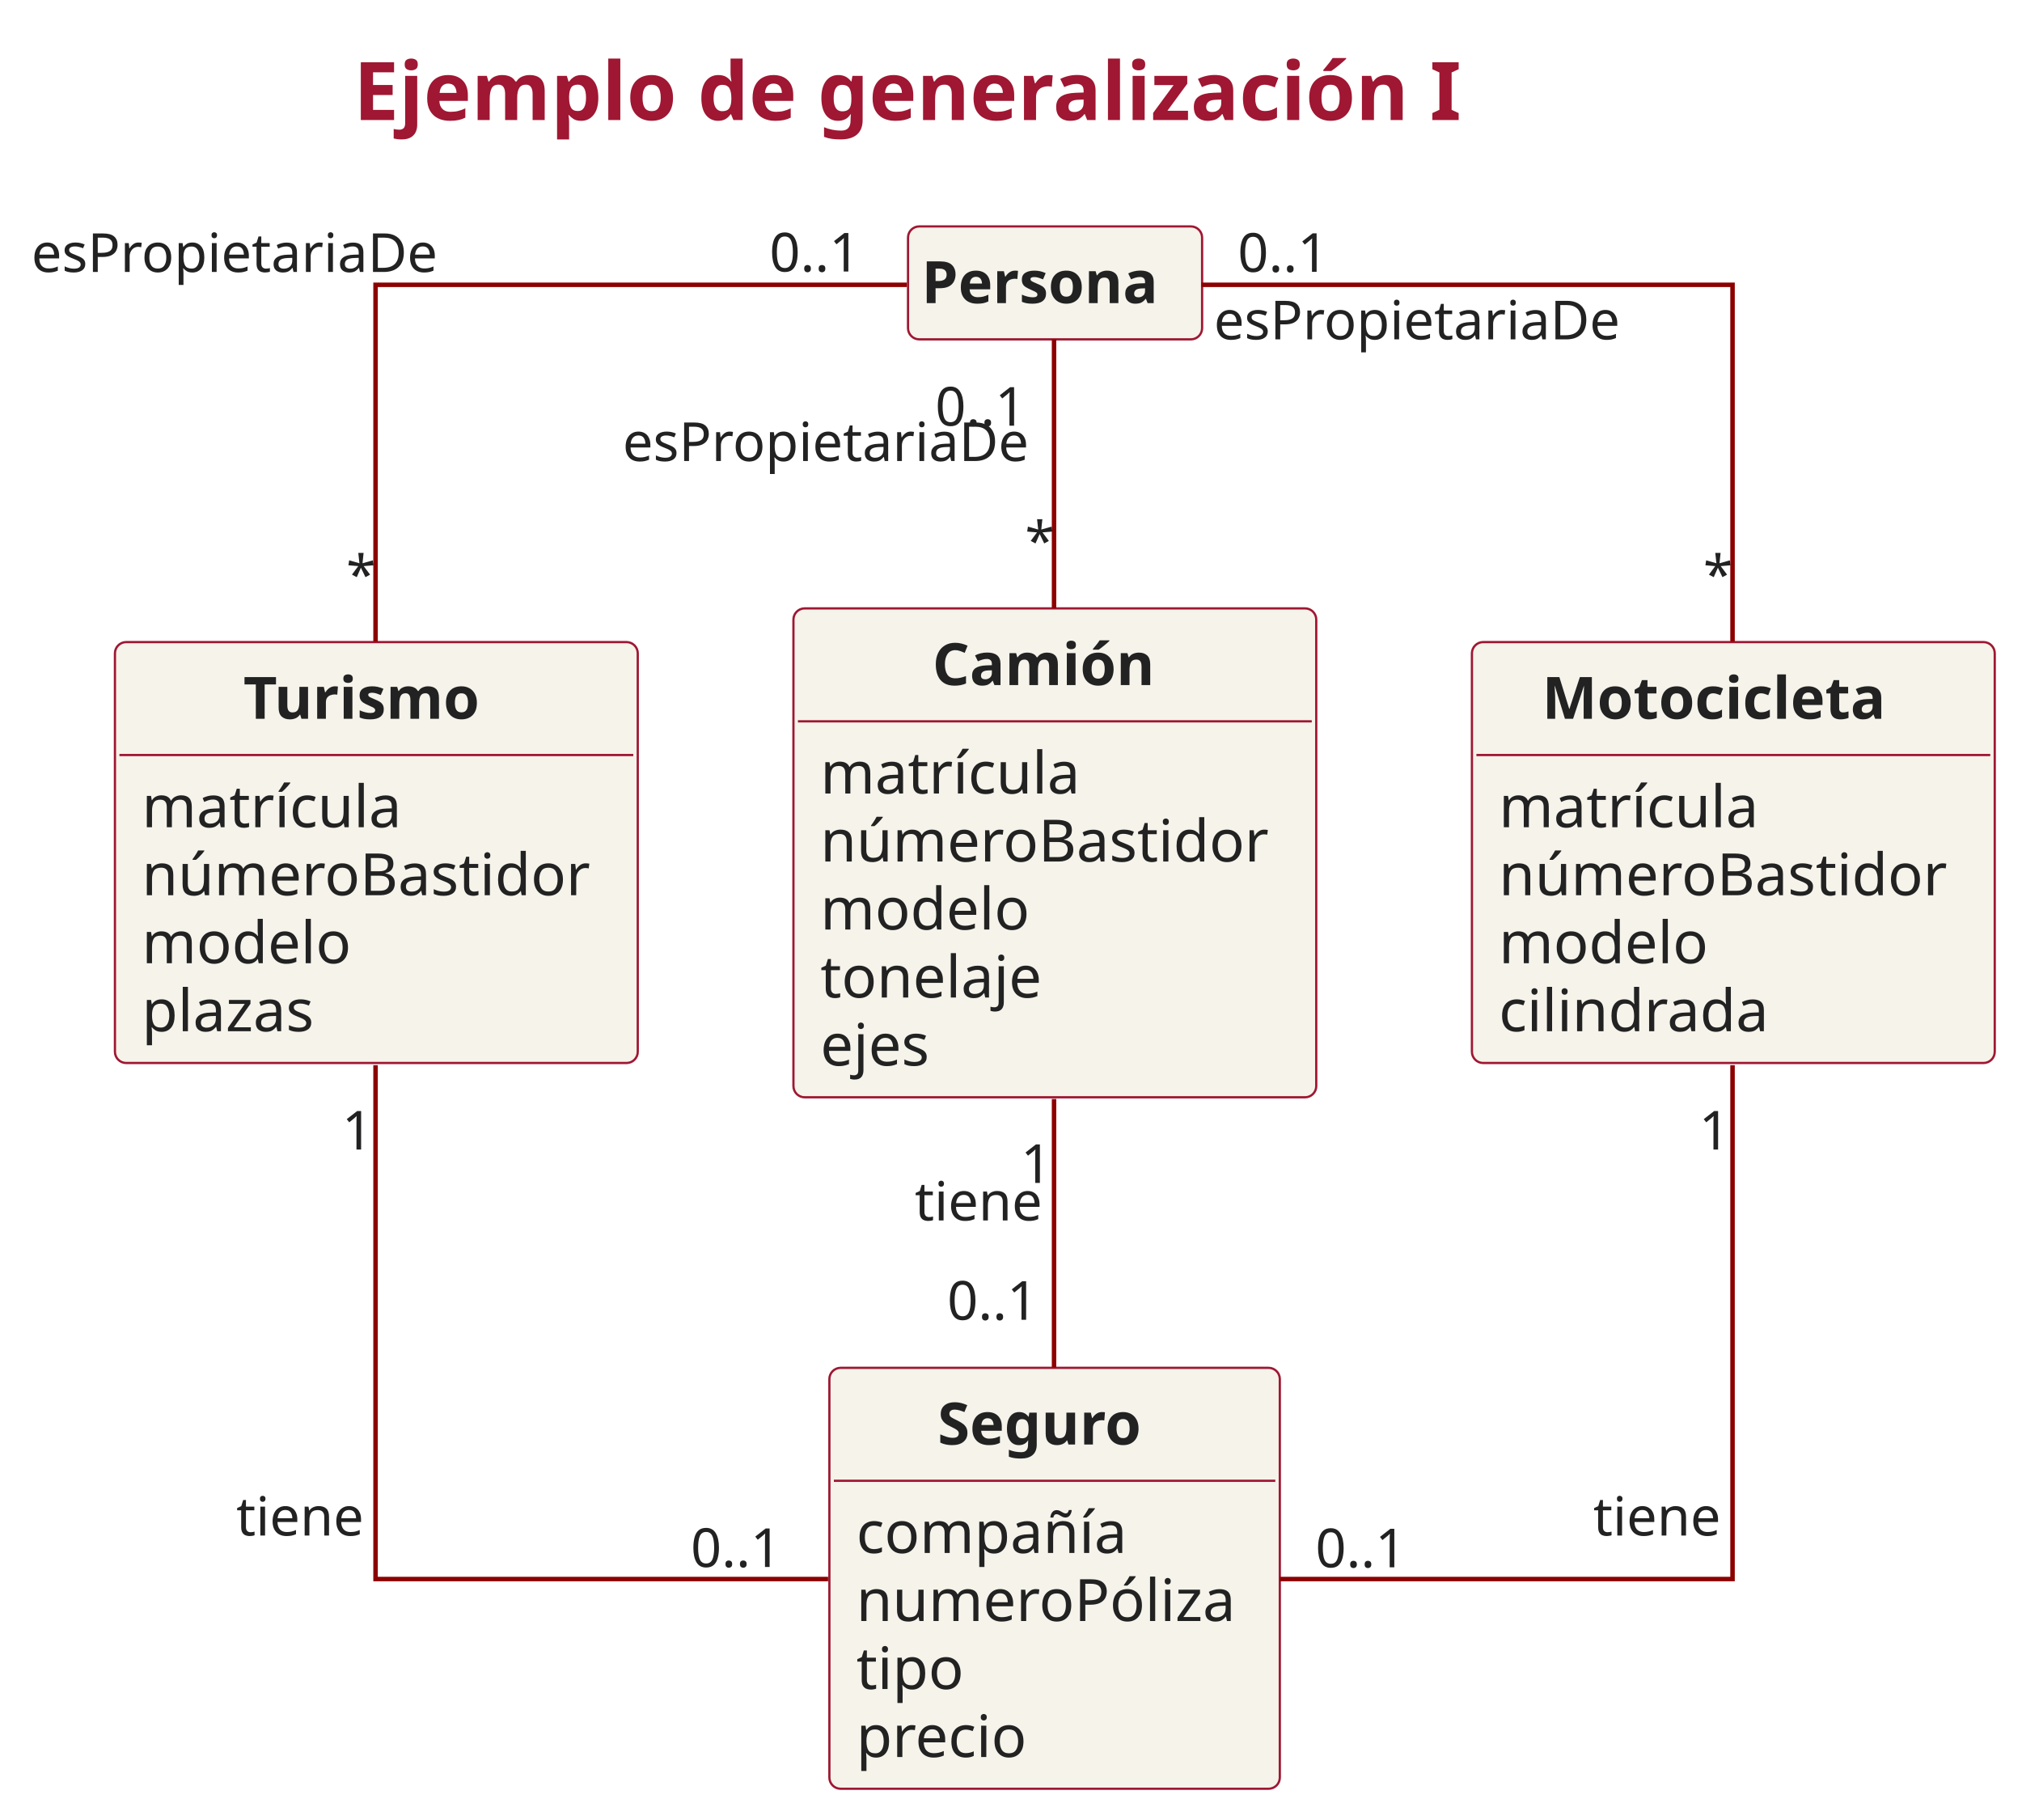
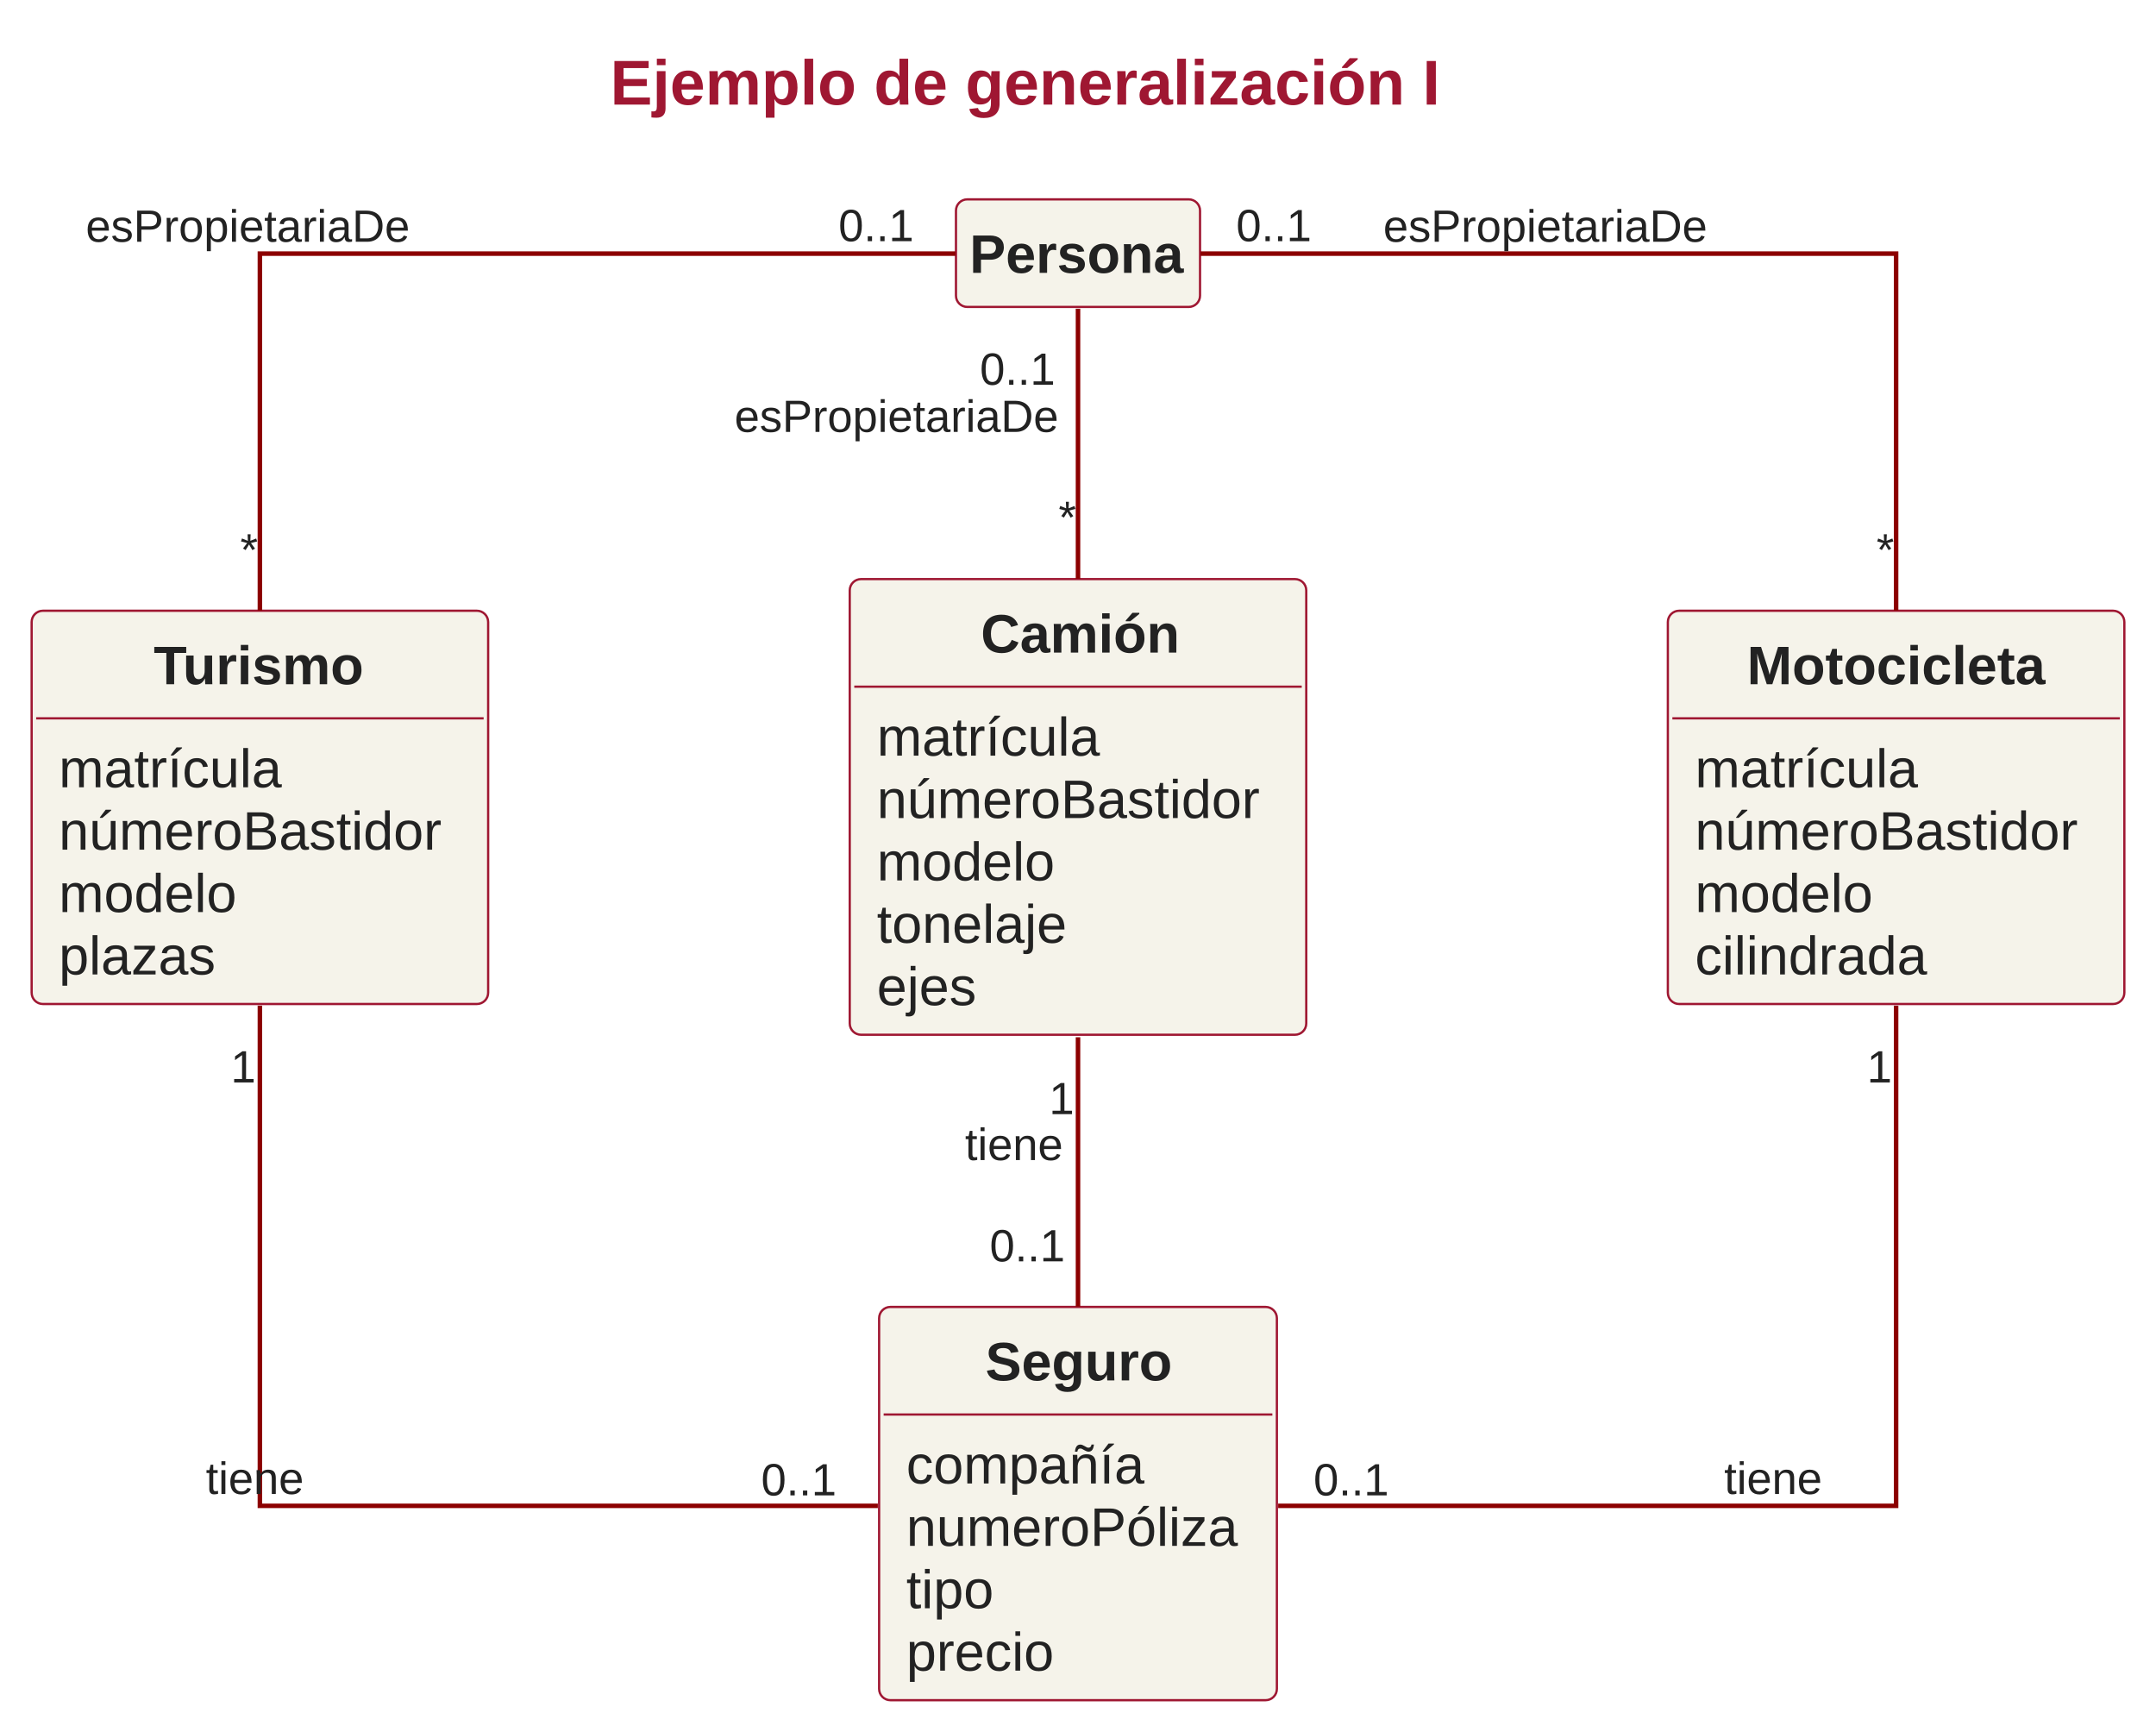
- <svg xmlns="http://www.w3.org/2000/svg" contentStyleType="text/css" height="810px" preserveAspectRatio="none" style="width:900px;height:810px;" version="1.1" viewBox="0 0 900 810" width="900px" zoomAndPan="magnify">
+ <svg xmlns="http://www.w3.org/2000/svg" contentStyleType="text/css" height="766px" preserveAspectRatio="none" style="width:954px;height:766px;" version="1.1" viewBox="0 0 954 766" width="954px" zoomAndPan="magnify">
  <defs />
  <g>
-     <text fill="#9F1732" font-family="sans-serif" font-size="36" font-weight="bold" lengthAdjust="spacing" textLength="559.125" x="157.373" y="53.416">Ejemplo de generalización I</text>
+     <text fill="#9F1732" font-family="Arial" font-size="28" font-weight="bold" lengthAdjust="spacing" textLength="386" x="270" y="46.264">Ejemplo de generalización I</text>
    <g id="elem_Turismo">
-       <rect codeLine="0" fill="#F5F3EA" height="187.328" id="Turismo" rx="5" ry="5" style="stroke:#9F1732;stroke-width:1.0;" width="232.711" x="51.16" y="285.764" />
-       <text fill="#222222" font-family="sans-serif" font-size="26" font-weight="bold" lengthAdjust="spacing" textLength="118.409" x="108.311" y="319.898">Turismo</text>
-       <line style="stroke:#9F1732;stroke-width:1.0;" x1="53.16" x2="281.871" y1="336.03" y2="336.03" />
-       <text fill="#222222" font-family="sans-serif" font-size="26" lengthAdjust="spacing" textLength="123.297" x="63.16" y="368.164">matrícula</text>
-       <text fill="#222222" font-family="sans-serif" font-size="26" lengthAdjust="spacing" textLength="208.711" x="63.16" y="398.429">númeroBastidor</text>
-       <text fill="#222222" font-family="sans-serif" font-size="26" lengthAdjust="spacing" textLength="96.865" x="63.16" y="428.695">modelo</text>
-       <text fill="#222222" font-family="sans-serif" font-size="26" lengthAdjust="spacing" textLength="82.786" x="63.16" y="458.961">plazas</text>
+       <rect codeLine="0" fill="#F5F3EA" height="173.988" id="Turismo" rx="5" ry="5" style="stroke:#9F1732;stroke-width:1.0;" width="202" x="14" y="270.197" />
+       <text fill="#222222" font-family="Arial" font-size="24" font-weight="bold" lengthAdjust="spacing" textLength="94" x="68" y="302.709">Turismo</text>
+       <line style="stroke:#9F1732;stroke-width:1.0;" x1="16" x2="214" y1="317.795" y2="317.795" />
+       <text fill="#222222" font-family="Arial" font-size="24" lengthAdjust="spacing" textLength="102" x="26" y="348.307">matrícula</text>
+       <text fill="#222222" font-family="Arial" font-size="24" lengthAdjust="spacing" textLength="178" x="26" y="375.904">númeroBastidor</text>
+       <text fill="#222222" font-family="Arial" font-size="24" lengthAdjust="spacing" textLength="84" x="26" y="403.502">modelo</text>
+       <text fill="#222222" font-family="Arial" font-size="24" lengthAdjust="spacing" textLength="72" x="26" y="431.1">plazas</text>
    </g>
    <g id="elem_Camión">
-       <rect codeLine="0" fill="#F5F3EA" height="217.594" id="Camión" rx="5" ry="5" style="stroke:#9F1732;stroke-width:1.0;" width="232.711" x="353.16" y="270.764" />
-       <text fill="#222222" font-family="sans-serif" font-size="26" font-weight="bold" lengthAdjust="spacing" textLength="109.002" x="415.014" y="304.898">Camión</text>
-       <line style="stroke:#9F1732;stroke-width:1.0;" x1="355.16" x2="583.871" y1="321.03" y2="321.03" />
-       <text fill="#222222" font-family="sans-serif" font-size="26" lengthAdjust="spacing" textLength="123.297" x="365.16" y="353.164">matrícula</text>
-       <text fill="#222222" font-family="sans-serif" font-size="26" lengthAdjust="spacing" textLength="208.711" x="365.16" y="383.429">númeroBastidor</text>
-       <text fill="#222222" font-family="sans-serif" font-size="26" lengthAdjust="spacing" textLength="96.865" x="365.16" y="413.695">modelo</text>
-       <text fill="#222222" font-family="sans-serif" font-size="26" lengthAdjust="spacing" textLength="104.952" x="365.16" y="443.961">tonelaje</text>
-       <text fill="#222222" font-family="sans-serif" font-size="26" lengthAdjust="spacing" textLength="52.762" x="365.16" y="474.226">ejes</text>
+       <rect codeLine="0" fill="#F5F3EA" height="201.586" id="Camión" rx="5" ry="5" style="stroke:#9F1732;stroke-width:1.0;" width="202" x="376" y="256.197" />
+       <text fill="#222222" font-family="Arial" font-size="24" font-weight="bold" lengthAdjust="spacing" textLength="86" x="434" y="288.709">Camión</text>
+       <line style="stroke:#9F1732;stroke-width:1.0;" x1="378" x2="576" y1="303.795" y2="303.795" />
+       <text fill="#222222" font-family="Arial" font-size="24" lengthAdjust="spacing" textLength="102" x="388" y="334.307">matrícula</text>
+       <text fill="#222222" font-family="Arial" font-size="24" lengthAdjust="spacing" textLength="178" x="388" y="361.904">númeroBastidor</text>
+       <text fill="#222222" font-family="Arial" font-size="24" lengthAdjust="spacing" textLength="84" x="388" y="389.502">modelo</text>
+       <text fill="#222222" font-family="Arial" font-size="24" lengthAdjust="spacing" textLength="88" x="388" y="417.1">tonelaje</text>
+       <text fill="#222222" font-family="Arial" font-size="24" lengthAdjust="spacing" textLength="48" x="388" y="444.697">ejes</text>
    </g>
    <g id="elem_Motocicleta">
-       <rect codeLine="0" fill="#F5F3EA" height="187.328" id="Motocicleta" rx="5" ry="5" style="stroke:#9F1732;stroke-width:1.0;" width="232.711" x="655.16" y="285.764" />
-       <text fill="#222222" font-family="sans-serif" font-size="26" font-weight="bold" lengthAdjust="spacing" textLength="170.282" x="686.374" y="319.898">Motocicleta</text>
-       <line style="stroke:#9F1732;stroke-width:1.0;" x1="657.16" x2="885.871" y1="336.03" y2="336.03" />
-       <text fill="#222222" font-family="sans-serif" font-size="26" lengthAdjust="spacing" textLength="123.297" x="667.16" y="368.164">matrícula</text>
-       <text fill="#222222" font-family="sans-serif" font-size="26" lengthAdjust="spacing" textLength="208.711" x="667.16" y="398.429">númeroBastidor</text>
-       <text fill="#222222" font-family="sans-serif" font-size="26" lengthAdjust="spacing" textLength="96.865" x="667.16" y="428.695">modelo</text>
-       <text fill="#222222" font-family="sans-serif" font-size="26" lengthAdjust="spacing" textLength="128.007" x="667.16" y="458.961">cilindrada</text>
+       <rect codeLine="0" fill="#F5F3EA" height="173.988" id="Motocicleta" rx="5" ry="5" style="stroke:#9F1732;stroke-width:1.0;" width="202" x="738" y="270.197" />
+       <text fill="#222222" font-family="Arial" font-size="24" font-weight="bold" lengthAdjust="spacing" textLength="132" x="773" y="302.709">Motocicleta</text>
+       <line style="stroke:#9F1732;stroke-width:1.0;" x1="740" x2="938" y1="317.795" y2="317.795" />
+       <text fill="#222222" font-family="Arial" font-size="24" lengthAdjust="spacing" textLength="102" x="750" y="348.307">matrícula</text>
+       <text fill="#222222" font-family="Arial" font-size="24" lengthAdjust="spacing" textLength="178" x="750" y="375.904">númeroBastidor</text>
+       <text fill="#222222" font-family="Arial" font-size="24" lengthAdjust="spacing" textLength="84" x="750" y="403.502">modelo</text>
+       <text fill="#222222" font-family="Arial" font-size="24" lengthAdjust="spacing" textLength="108" x="750" y="431.1">cilindrada</text>
    </g>
    <g id="elem_Seguro">
-       <rect codeLine="0" fill="#F5F3EA" height="187.328" id="Seguro" rx="5" ry="5" style="stroke:#9F1732;stroke-width:1.0;" width="200.49" x="369.16" y="608.764" />
-       <text fill="#222222" font-family="sans-serif" font-size="26" font-weight="bold" lengthAdjust="spacing" textLength="104.165" x="417.323" y="642.898">Seguro</text>
-       <line style="stroke:#9F1732;stroke-width:1.0;" x1="371.16" x2="567.65" y1="659.03" y2="659.03" />
-       <text fill="#222222" font-family="sans-serif" font-size="26" lengthAdjust="spacing" textLength="127.601" x="381.16" y="691.164">compañía</text>
-       <text fill="#222222" font-family="sans-serif" font-size="26" lengthAdjust="spacing" textLength="176.49" x="381.16" y="721.429">numeroPóliza</text>
-       <text fill="#222222" font-family="sans-serif" font-size="26" lengthAdjust="spacing" textLength="49.829" x="381.16" y="751.695">tipo</text>
-       <text fill="#222222" font-family="sans-serif" font-size="26" lengthAdjust="spacing" textLength="80.615" x="381.16" y="781.961">precio</text>
+       <rect codeLine="0" fill="#F5F3EA" height="173.988" id="Seguro" rx="5" ry="5" style="stroke:#9F1732;stroke-width:1.0;" width="176" x="389" y="578.197" />
+       <text fill="#222222" font-family="Arial" font-size="24" font-weight="bold" lengthAdjust="spacing" textLength="82" x="436" y="610.709">Seguro</text>
+       <line style="stroke:#9F1732;stroke-width:1.0;" x1="391" x2="563" y1="625.795" y2="625.795" />
+       <text fill="#222222" font-family="Arial" font-size="24" lengthAdjust="spacing" textLength="110" x="401" y="656.307">compañía</text>
+       <text fill="#222222" font-family="Arial" font-size="24" lengthAdjust="spacing" textLength="152" x="401" y="683.904">numeroPóliza</text>
+       <text fill="#222222" font-family="Arial" font-size="24" lengthAdjust="spacing" textLength="40" x="401" y="711.502">tipo</text>
+       <text fill="#222222" font-family="Arial" font-size="24" lengthAdjust="spacing" textLength="68" x="401" y="739.1">precio</text>
    </g>
    <g id="elem_Persona">
-       <rect fill="#F5F3EA" height="50.266" id="Persona" rx="5" ry="5" style="stroke:#9F1732;stroke-width:1.0;" width="130.904" x="404.16" y="100.764" />
-       <text fill="#222222" font-family="sans-serif" font-size="26" font-weight="bold" lengthAdjust="spacing" textLength="118.904" x="410.16" y="134.898">Persona</text>
+       <rect fill="#F5F3EA" height="47.598" id="Persona" rx="5" ry="5" style="stroke:#9F1732;stroke-width:1.0;" width="108" x="423" y="88.197" />
+       <text fill="#222222" font-family="Arial" font-size="24" font-weight="bold" lengthAdjust="spacing" textLength="96" x="429" y="120.709">Persona</text>
    </g>
    <g id="link_Persona_Turismo">
-       <path codeLine="112" d="M403.64,126.764 C314.82,126.764 167.16,126.764 167.16,126.764 C167.16,126.764 167.16,213.624 167.16,285.564 " fill="none" id="Persona-Turismo" style="stroke:#8C0000;stroke-width:2.0;" />
-       <text fill="#222222" font-family="sans-serif" font-size="24" lengthAdjust="spacing" textLength="191.566" x="14" y="121.042">esPropietariaDe</text>
-       <text fill="#222222" font-family="sans-serif" font-size="24" lengthAdjust="spacing" textLength="45.797" x="342.497" y="120.844">0..1</text>
-       <text fill="#222222" font-family="sans-serif" font-size="24" lengthAdjust="spacing" textLength="12" x="154.107" y="264.303">*</text>
+       <path codeLine="8" d="M422.8,112.197 C321.82,112.197 115,112.197 115,112.197 C115,112.197 115,199.717 115,270.137 " fill="none" id="Persona-Turismo" style="stroke:#8C0000;stroke-width:2.0;" />
+       <text fill="#222222" font-family="Arial" font-size="20" lengthAdjust="spacing" textLength="150" x="37.94" y="106.957">esPropietariaDe</text>
+       <text fill="#222222" font-family="Arial" font-size="20" lengthAdjust="spacing" textLength="36" x="371.006" y="106.704">0..1</text>
+       <text fill="#222222" font-family="Arial" font-size="20" lengthAdjust="spacing" textLength="8" x="106.312" y="250.13">*</text>
    </g>
    <g id="link_Persona_Motocicleta">
-       <path codeLine="113" d="M534.7,126.764 C623.52,126.764 771.16,126.764 771.16,126.764 C771.16,126.764 771.16,213.624 771.16,285.564 " fill="none" id="Persona-Motocicleta" style="stroke:#8C0000;stroke-width:2.0;" />
-       <text fill="#222222" font-family="sans-serif" font-size="24" lengthAdjust="spacing" textLength="191.566" x="540.32" y="151.042">esPropietariaDe</text>
-       <text fill="#222222" font-family="sans-serif" font-size="24" lengthAdjust="spacing" textLength="45.797" x="550.923" y="120.983">0..1</text>
-       <text fill="#222222" font-family="sans-serif" font-size="24" lengthAdjust="spacing" textLength="12" x="758.107" y="264.303">*</text>
+       <path codeLine="9" d="M531.2,112.197 C632.18,112.197 839,112.197 839,112.197 C839,112.197 839,199.717 839,270.137 " fill="none" id="Persona-Motocicleta" style="stroke:#8C0000;stroke-width:2.0;" />
+       <text fill="#222222" font-family="Arial" font-size="20" lengthAdjust="spacing" textLength="150" x="612.06" y="106.957">esPropietariaDe</text>
+       <text fill="#222222" font-family="Arial" font-size="20" lengthAdjust="spacing" textLength="36" x="546.994" y="106.704">0..1</text>
+       <text fill="#222222" font-family="Arial" font-size="20" lengthAdjust="spacing" textLength="8" x="830.312" y="250.13">*</text>
    </g>
    <g id="link_Persona_Camión">
-       <path codeLine="114" d="M469.16,151.044 C469.16,179.164 469.16,226.444 469.16,270.764 " fill="none" id="Persona-Camión" style="stroke:#8C0000;stroke-width:2.0;" />
-       <text fill="#222222" font-family="sans-serif" font-size="24" lengthAdjust="spacing" textLength="191.566" x="277.16" y="205.182">esPropietariaDe</text>
-       <text fill="#222222" font-family="sans-serif" font-size="24" lengthAdjust="spacing" textLength="45.797" x="416.269" y="189.457">0..1</text>
-       <text fill="#222222" font-family="sans-serif" font-size="24" lengthAdjust="spacing" textLength="12" x="456.226" y="249.295">*</text>
+       <path codeLine="10" d="M477,136.577 C477,164.537 477,212.177 477,256.057 " fill="none" id="Persona-Camión" style="stroke:#8C0000;stroke-width:2.0;" />
+       <text fill="#222222" font-family="Arial" font-size="20" lengthAdjust="spacing" textLength="150" x="325" y="191.077">esPropietariaDe</text>
+       <text fill="#222222" font-family="Arial" font-size="20" lengthAdjust="spacing" textLength="36" x="433.575" y="170.22">0..1</text>
+       <text fill="#222222" font-family="Arial" font-size="20" lengthAdjust="spacing" textLength="8" x="468.387" y="235.754">*</text>
    </g>
    <g id="link_Turismo_Seguro">
-       <path codeLine="115" d="M167.16,474.064 C167.16,569.404 167.16,702.764 167.16,702.764 C167.16,702.764 280.74,702.764 368.6,702.764 " fill="none" id="Turismo-Seguro" style="stroke:#8C0000;stroke-width:2.0;" />
-       <text fill="#222222" font-family="sans-serif" font-size="24" lengthAdjust="spacing" textLength="60.82" x="105.16" y="683.402">tiene</text>
-       <text fill="#222222" font-family="sans-serif" font-size="24" lengthAdjust="spacing" textLength="15.27" x="152.215" y="511.614">1</text>
-       <text fill="#222222" font-family="sans-serif" font-size="24" lengthAdjust="spacing" textLength="45.797" x="307.457" y="697.397">0..1</text>
+       <path codeLine="11" d="M115,444.917 C115,536.277 115,666.197 115,666.197 C115,666.197 281.28,666.197 388.44,666.197 " fill="none" id="Turismo-Seguro" style="stroke:#8C0000;stroke-width:2.0;" />
+       <text fill="#222222" font-family="Arial" font-size="20" lengthAdjust="spacing" textLength="48" x="91.08" y="660.957">tiene</text>
+       <text fill="#222222" font-family="Arial" font-size="20" lengthAdjust="spacing" textLength="12" x="102.081" y="478.871">1</text>
+       <text fill="#222222" font-family="Arial" font-size="20" lengthAdjust="spacing" textLength="36" x="336.789" y="661.562">0..1</text>
    </g>
    <g id="link_Motocicleta_Seguro">
-       <path codeLine="116" d="M771.16,474.064 C771.16,569.404 771.16,702.764 771.16,702.764 C771.16,702.764 657.58,702.764 569.72,702.764 " fill="none" id="Motocicleta-Seguro" style="stroke:#8C0000;stroke-width:2.0;" />
-       <text fill="#222222" font-family="sans-serif" font-size="24" lengthAdjust="spacing" textLength="60.82" x="709.16" y="683.402">tiene</text>
-       <text fill="#222222" font-family="sans-serif" font-size="24" lengthAdjust="spacing" textLength="15.27" x="756.215" y="511.614">1</text>
-       <text fill="#222222" font-family="sans-serif" font-size="24" lengthAdjust="spacing" textLength="45.797" x="585.507" y="697.543">0..1</text>
+       <path codeLine="12" d="M839,444.917 C839,536.277 839,666.197 839,666.197 C839,666.197 672.72,666.197 565.56,666.197 " fill="none" id="Motocicleta-Seguro" style="stroke:#8C0000;stroke-width:2.0;" />
+       <text fill="#222222" font-family="Arial" font-size="20" lengthAdjust="spacing" textLength="48" x="762.92" y="660.957">tiene</text>
+       <text fill="#222222" font-family="Arial" font-size="20" lengthAdjust="spacing" textLength="12" x="826.081" y="478.871">1</text>
+       <text fill="#222222" font-family="Arial" font-size="20" lengthAdjust="spacing" textLength="36" x="581.211" y="661.562">0..1</text>
    </g>
    <g id="link_Camión_Seguro">
-       <path codeLine="117" d="M469.16,489.124 C469.16,527.924 469.16,571.224 469.16,608.624 " fill="none" id="Camión-Seguro" style="stroke:#8C0000;stroke-width:2.0;" />
-       <text fill="#222222" font-family="sans-serif" font-size="24" lengthAdjust="spacing" textLength="60.82" x="407.16" y="543.162">tiene</text>
-       <text fill="#222222" font-family="sans-serif" font-size="24" lengthAdjust="spacing" textLength="15.27" x="454.341" y="526.457">1</text>
-       <text fill="#222222" font-family="sans-serif" font-size="24" lengthAdjust="spacing" textLength="45.797" x="421.625" y="587.373">0..1</text>
+       <path codeLine="13" d="M477,458.897 C477,497.457 477,540.957 477,578.057 " fill="none" id="Camión-Seguro" style="stroke:#8C0000;stroke-width:2.0;" />
+       <text fill="#222222" font-family="Arial" font-size="20" lengthAdjust="spacing" textLength="48" x="427" y="513.237">tiene</text>
+       <text fill="#222222" font-family="Arial" font-size="20" lengthAdjust="spacing" textLength="12" x="464.194" y="492.896">1</text>
+       <text fill="#222222" font-family="Arial" font-size="20" lengthAdjust="spacing" textLength="36" x="437.906" y="558.036">0..1</text>
    </g>
  </g>
</svg>
